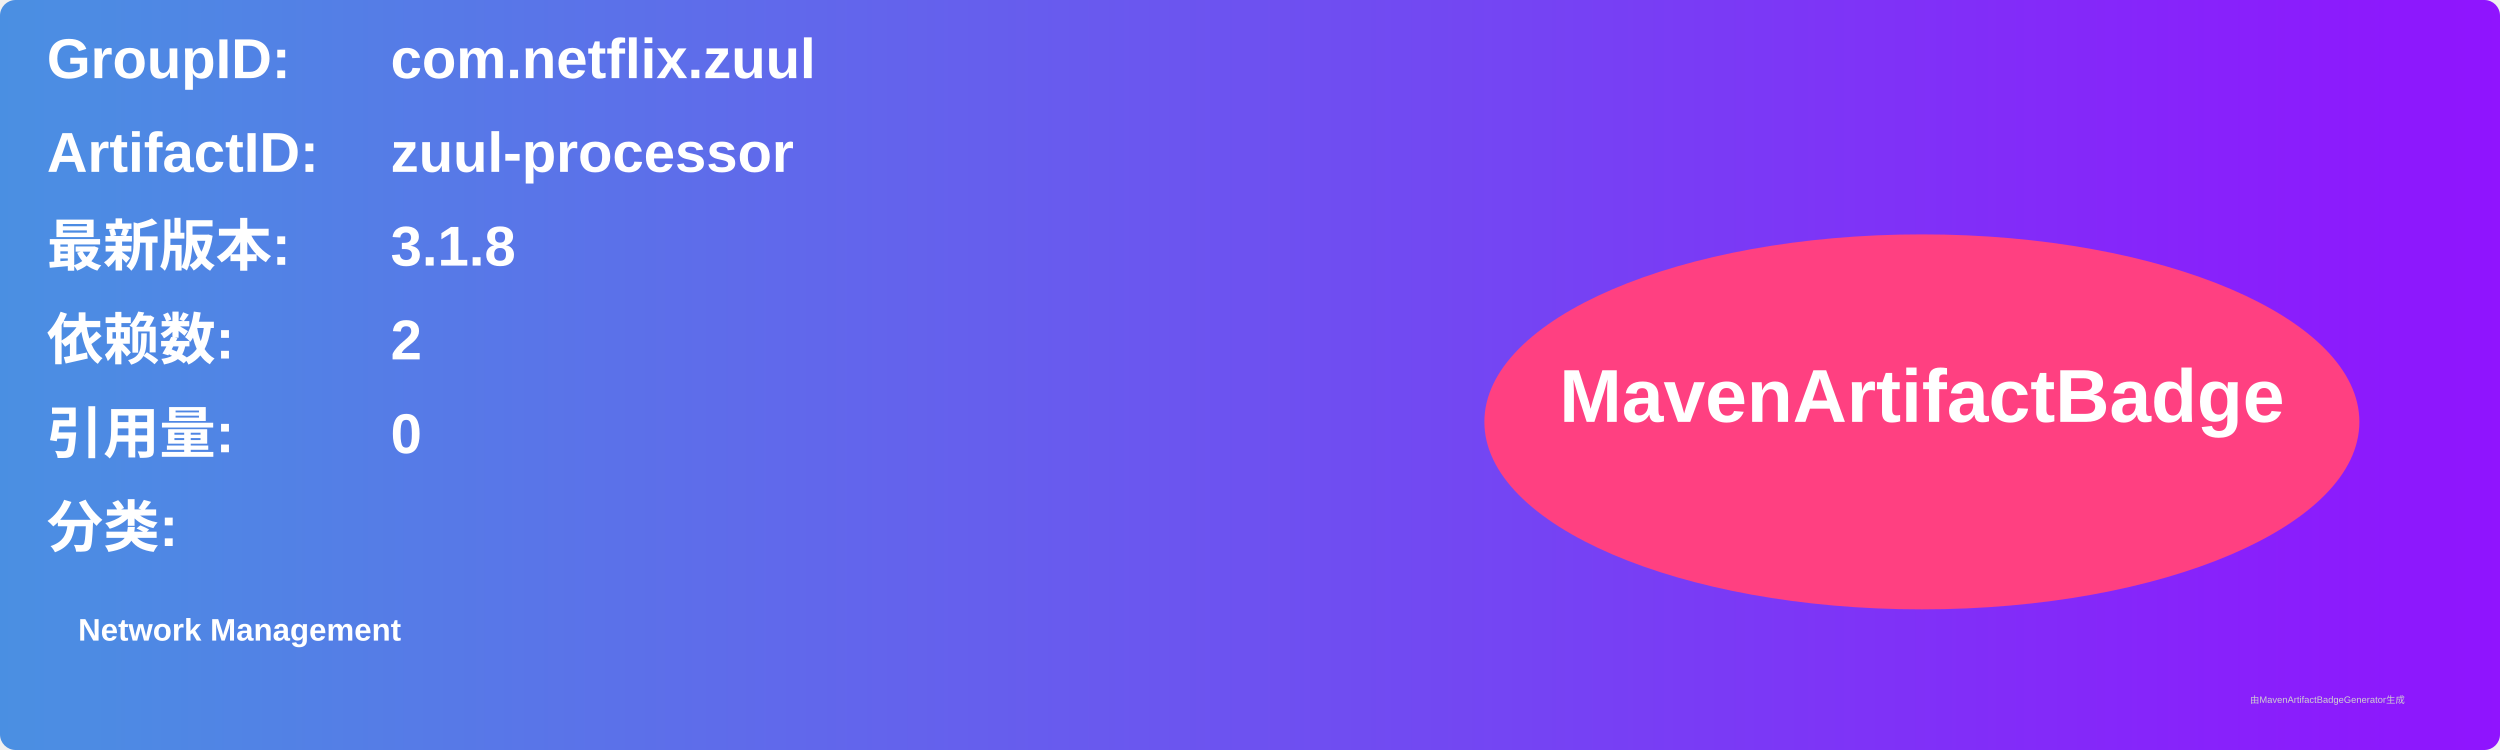
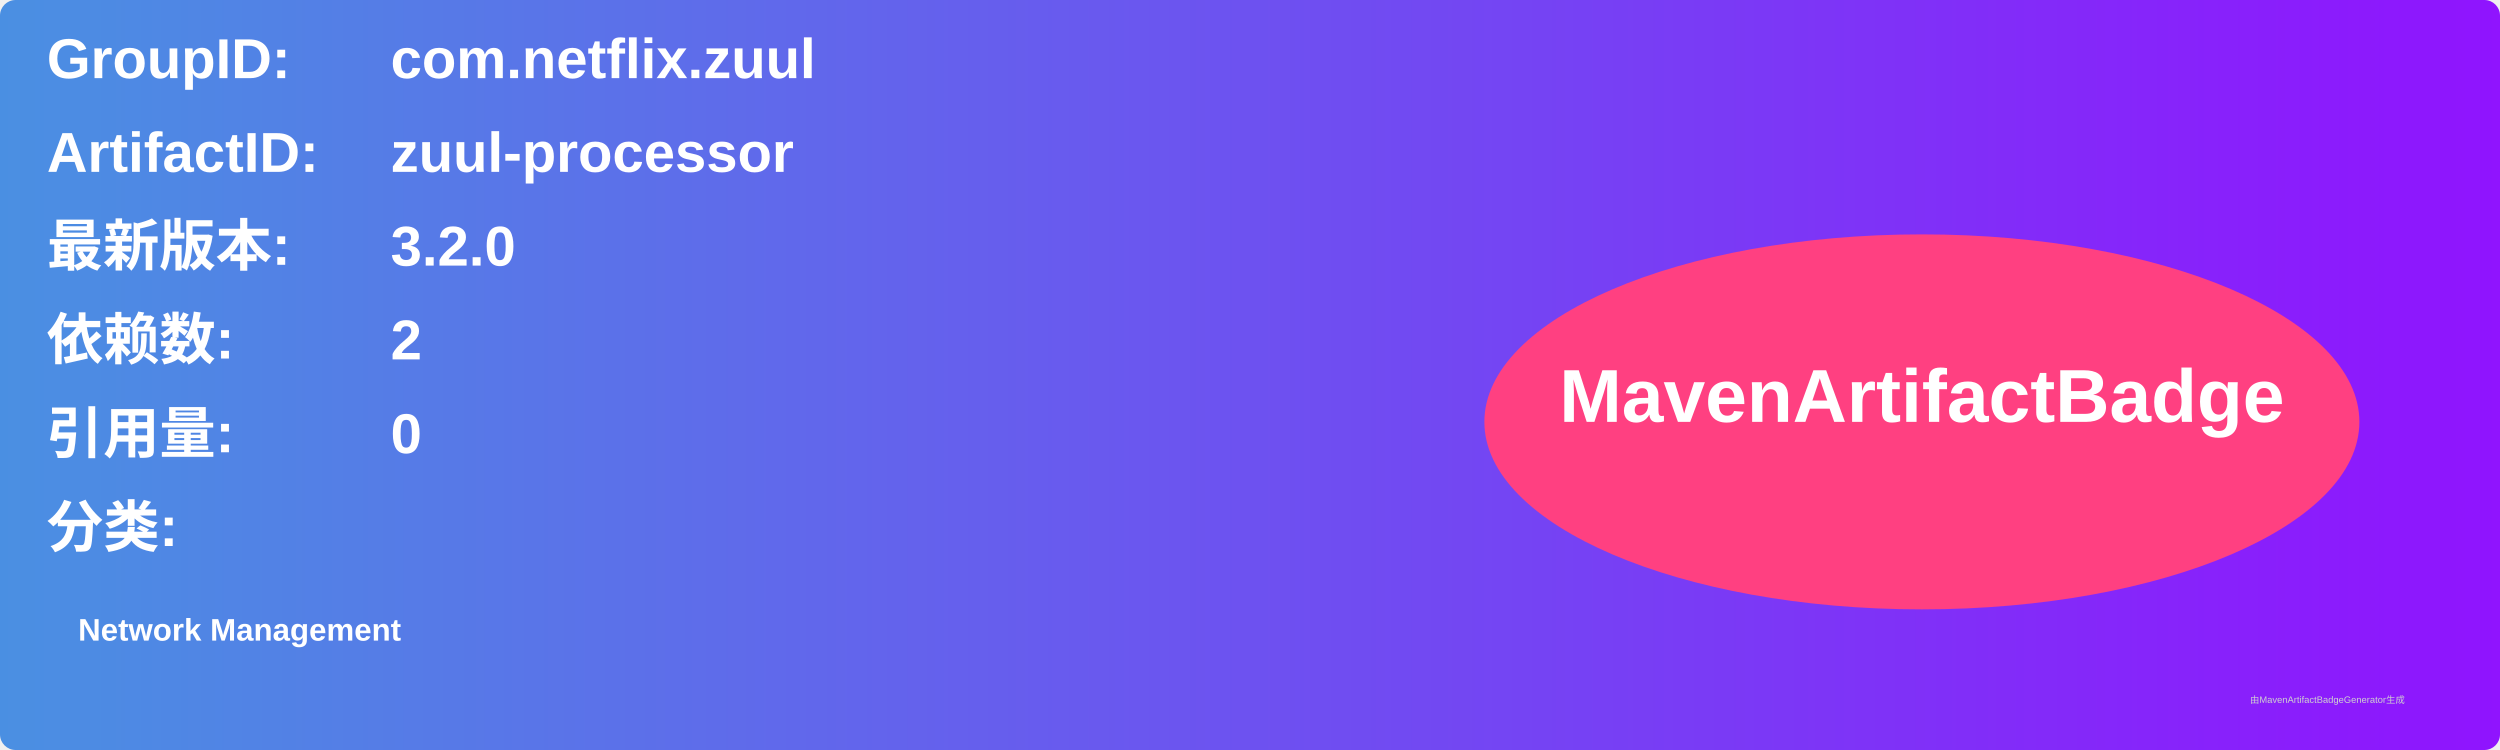
<svg xmlns="http://www.w3.org/2000/svg" width="800" height="240" viewBox="0 0 800 240">
  <linearGradient id="grad" x1="0%" y1="0%" x2="100%" y2="0%">
    <stop offset="0%" stop-color="#4a90e2" />
    <stop offset="100%" stop-color="#9013fe" />
  </linearGradient>
  <rect width="100%" height="100%" rx="5" ry="5" fill="url(#grad)" />
  <g transform="translate(15, 15)">
    <text x="0" y="10" font-family="Arial" font-size="18" fill="white" font-weight="bold" width="260">GroupID:</text>
    <text x="110" y="10" font-family="Arial" font-size="18" fill="white" font-weight="bold" width="460">com.netflix.zuul</text>
    <text x="0" y="40" font-family="Arial" font-size="18" fill="white" font-weight="bold" width="260">ArtifactID:</text>
    <text x="110" y="40" font-family="Arial" font-size="18" fill="white" font-weight="bold" width="460">zuul-processor</text>
    <text x="0" y="70" font-family="Arial" font-size="18" fill="white" font-weight="bold">最新版本:</text>
    <text x="110" y="70" font-family="Arial" font-size="18" fill="white" font-weight="bold">
-       <tspan font-weight="bold">3.1.8</tspan>
+       <tspan font-weight="bold">3.2.0</tspan>
    </text>
    <text x="0" y="100" font-family="Arial" font-size="18" fill="white" font-weight="bold">依赖数: </text>
    <text x="110" y="100" font-family="Arial" font-size="18" fill="white">
      <tspan font-weight="bold">2</tspan>
    </text>
    <text x="0" y="130" font-family="Arial" font-size="18" fill="white" font-weight="bold">引用量: </text>
    <text x="110" y="130" font-family="Arial" font-size="18" fill="white">
      <tspan font-weight="bold">0</tspan>
    </text>
    <text x="0" y="160" font-family="Arial" font-size="18" fill="white" font-weight="bold">分类:</text>
    <text x="10" y="190" font-family="Arial" font-size="10" fill="white">
      <tspan font-weight="bold">Network Management</tspan>
    </text>
    <ellipse cx="600" cy="120" rx="140" ry="60" fill="#ff4081" />
    <text x="600" y="120" text-anchor="middle" font-family="Arial" font-size="24" fill="white" font-weight="bold">MavenArtifactBadge</text>
  </g>
  <text x="720" y="225" font-family="Arial" font-size="3" fill="#d0d0d0">由MavenArtifactBadgeGenerator生成</text>
</svg>
